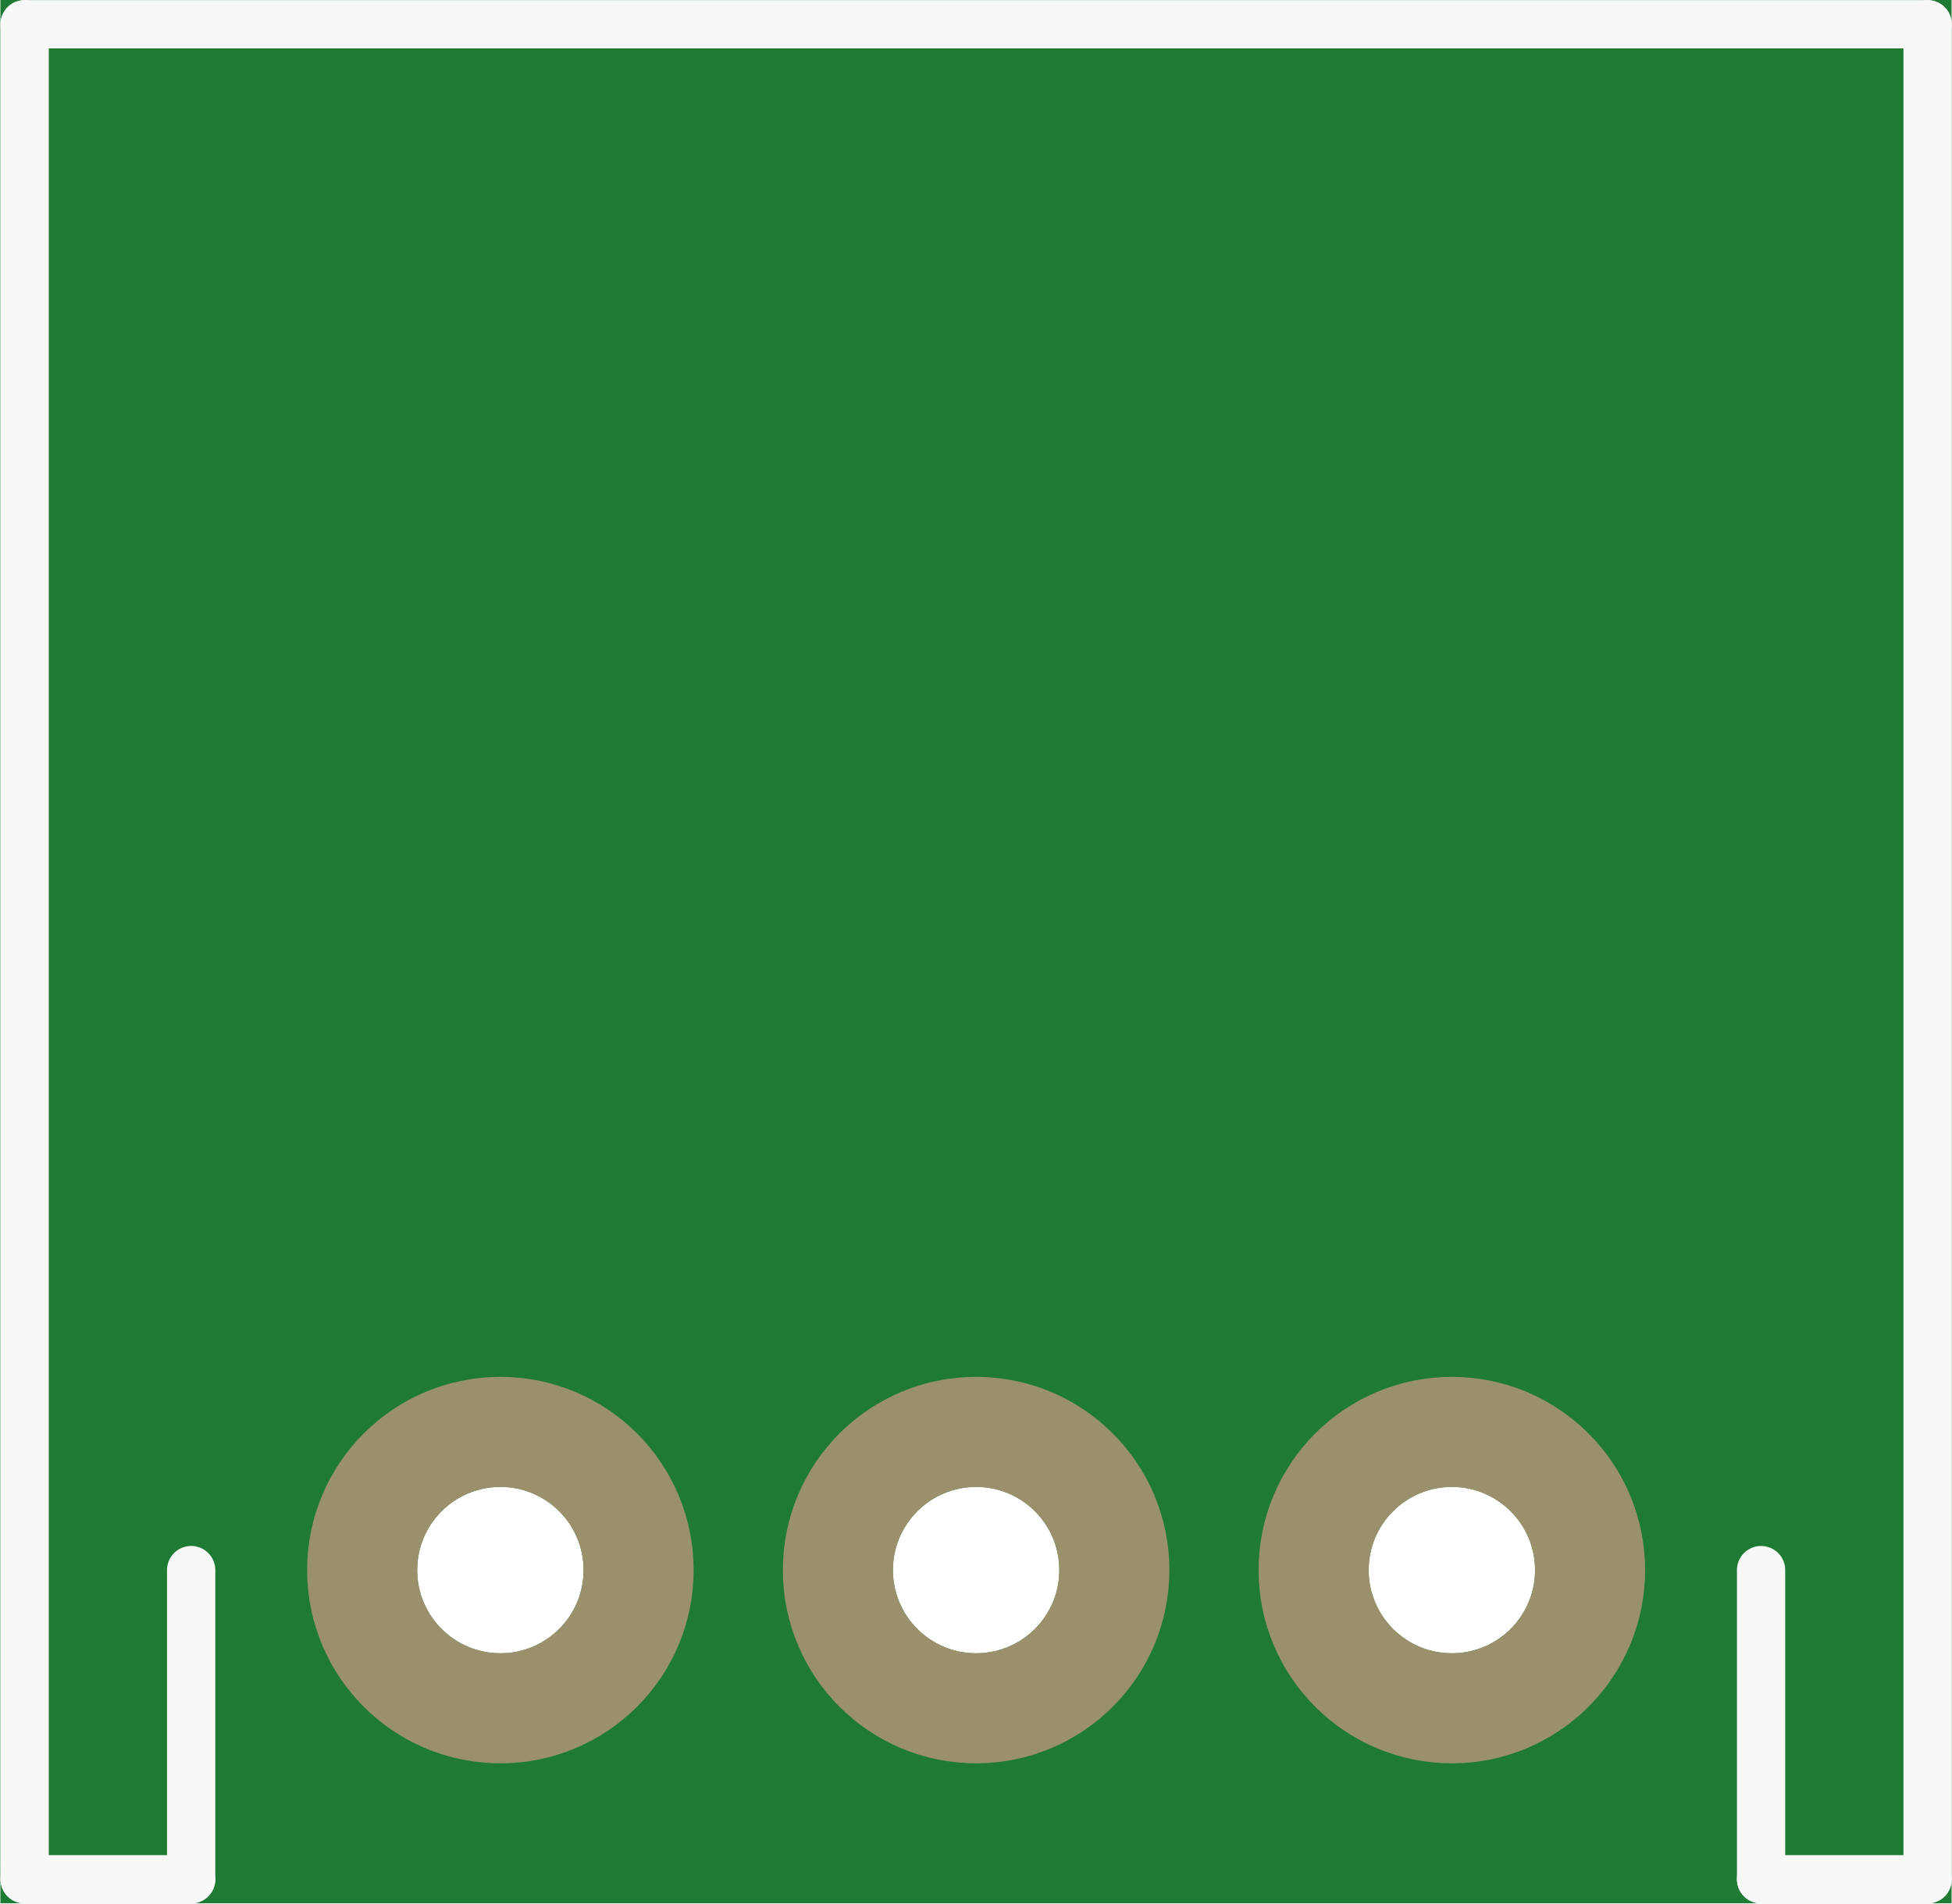
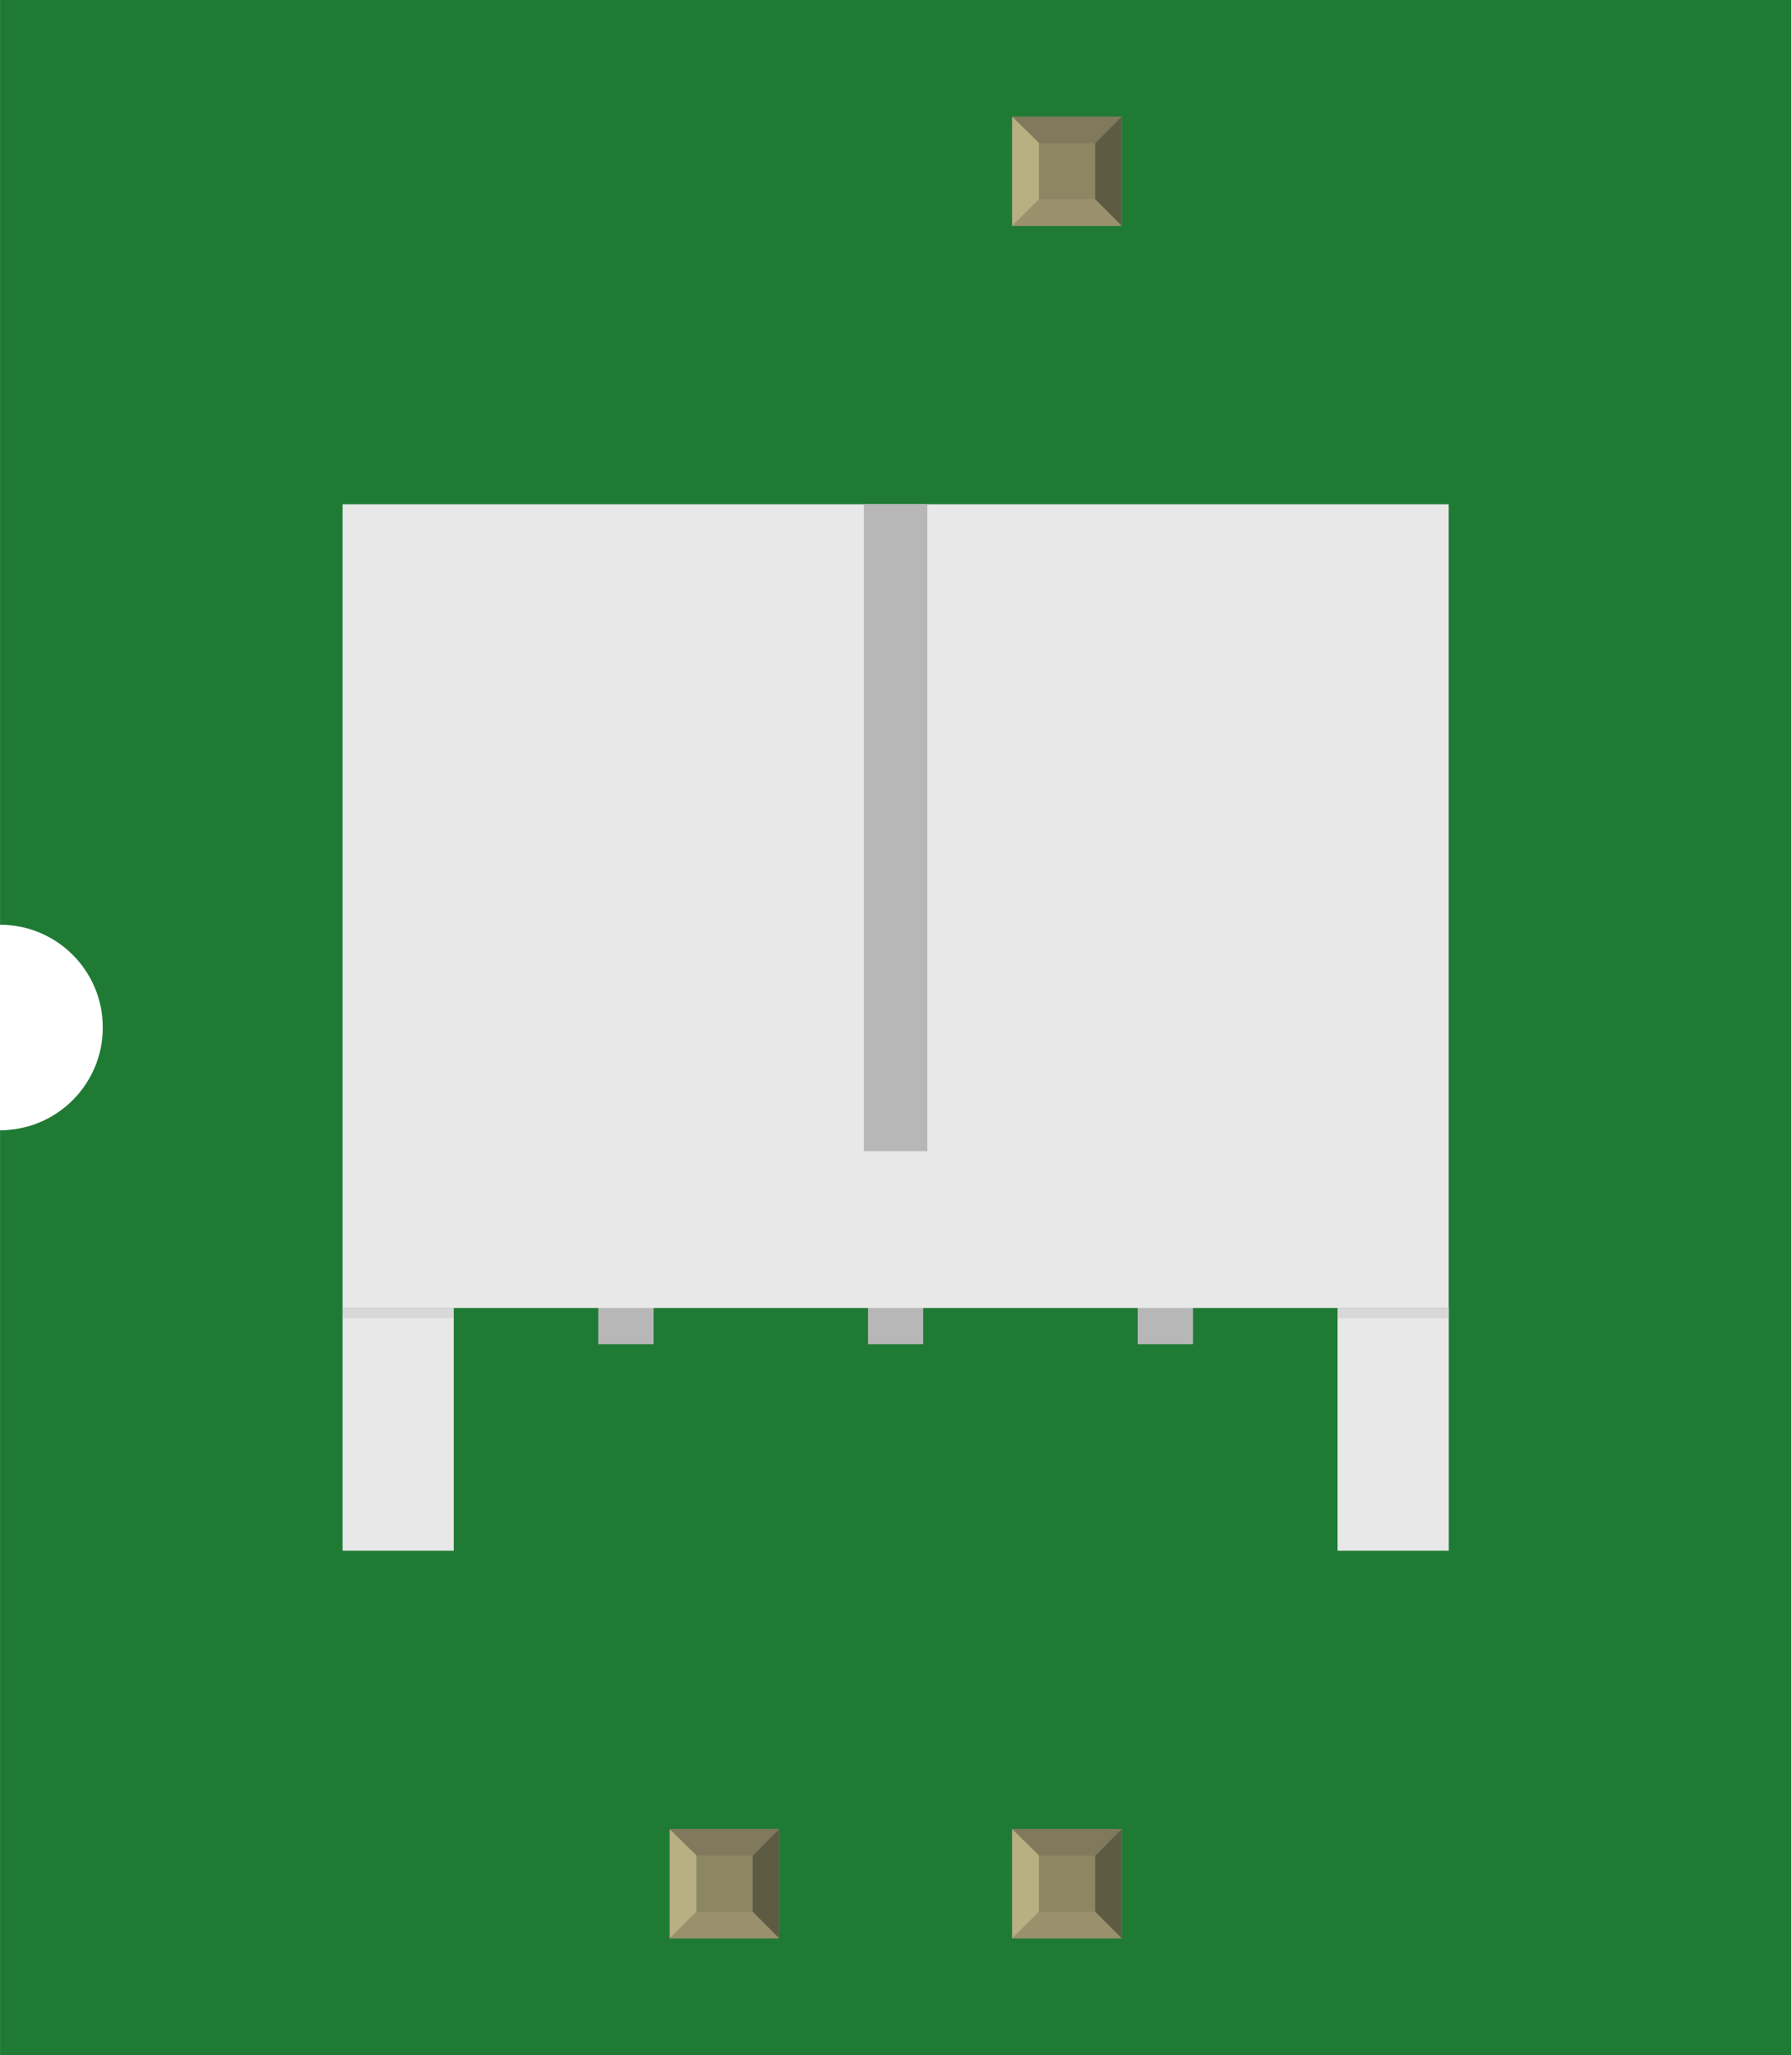
- <svg xmlns="http://www.w3.org/2000/svg" version="1.2" baseProfile="tiny" x="0in" y="0in" width="0.323in" height="0.315in" viewBox="0 0 8.203 8.003">
+ <svg xmlns="http://www.w3.org/2000/svg" width="0.523in" x="0in" version="1.2" y="0in" height="0.6in" viewBox="0 0 522.972 600" baseProfile="tiny">
  <g id="breadboard">
-     <path fill="#1F7A34" stroke="none" stroke-width="0" d="M0,0l8.203,0 0,8.003 -8.203,0 0,-8.003z M1.752,6.602a0.35,0.35 0 1 0 0.7,0 0.35,0.35 0 1 0 -0.7,0z M3.752,6.602a0.35,0.35 0 1 0 0.7,0 0.35,0.35 0 1 0 -0.7,0z M5.752,6.602a0.35,0.35 0 1 0 0.7,0 0.35,0.35 0 1 0 -0.7,0z " />
-     <circle id="connector0pin" connectorname="1" cx="2.102" cy="6.602" r="0.581" stroke="#9A916C" stroke-width="0.463" fill="none" />
-     <circle id="connector1pin" connectorname="2" cx="4.102" cy="6.602" r="0.581" stroke="#9A916C" stroke-width="0.463" fill="none" />
-     <circle id="connector2pin" connectorname="3" cx="6.102" cy="6.602" r="0.581" stroke="#9A916C" stroke-width="0.463" fill="none" />
-     <line class="other" x1="0.102" y1="7.902" x2="0.102" y2="0.102" stroke="#f8f8f8" stroke-width="0.203" stroke-linecap="round" />
-     <line class="other" x1="0.102" y1="0.102" x2="8.102" y2="0.102" stroke="#f8f8f8" stroke-width="0.203" stroke-linecap="round" />
-     <line class="other" x1="8.102" y1="0.102" x2="8.102" y2="7.902" stroke="#f8f8f8" stroke-width="0.203" stroke-linecap="round" />
-     <line class="other" x1="0.102" y1="7.902" x2="0.802" y2="7.902" stroke="#f8f8f8" stroke-width="0.203" stroke-linecap="round" />
-     <line class="other" x1="8.102" y1="7.902" x2="7.402" y2="7.902" stroke="#f8f8f8" stroke-width="0.203" stroke-linecap="round" />
-     <line class="other" x1="0.802" y1="7.902" x2="0.802" y2="6.602" stroke="#f8f8f8" stroke-width="0.203" stroke-linecap="round" />
-     <line class="other" x1="7.402" y1="7.902" x2="7.402" y2="6.602" stroke="#f8f8f8" stroke-width="0.203" stroke-linecap="round" />
+     <g id="icon">
+       <path fill="#1F7A34" stroke="none" stroke-width="0" d="M0,0L0,270A30,30 0 0 1 0,330L0,600L522.972,600L522.972,0L0,0z" />
+       <g transform="translate(100,147.236)">
+         <g>
+           <polygon fill="#B7B7B7" points="74.667,245.236,90.819,245.236,90.819,197.875,74.667,197.875" />
+           <polygon fill="#B7B7B7" points="232.153,245.236,248.306,245.236,248.306,197.875,232.153,197.875" />
+           <polygon fill="#B7B7B7" points="153.417,245.236,169.528,245.236,169.528,197.875,153.417,197.875" />
+           <rect width="322.944" x="0" y="0" fill="#E8E8E8" height="234.667" />
+           <g>
+             <rect width="32.472" x="0" y="234.639" fill="#E8E8E8" height="70.889" />
+           </g>
+           <g>
+             <rect width="32.472" x="290.5" y="234.639" fill="#E8E8E8" height="70.889" />
+           </g>
+           <rect width="32.444" x="290.5" opacity="0.4" y="234.639" fill="#C1C1C1" height="3.042" enable-background="new    " />
+           <rect width="32.472" x="0" opacity="0.4" y="234.639" fill="#C1C1C1" height="3.042" enable-background="new    " />
+           <rect width="18.514" x="152.208" y="0" fill="#B7B7B7" height="188.875" />
+         </g>
+       </g>
+     </g>
+     <g transform="translate(195.521,534.05)">
+       <rect width="31.93" x="0" y="0" fill="#8D8C8C" height="31.9" id="connector0pin" />
+       <rect width="16.444" x="7.792" y="7.735" fill="#8C8663" height="16.415" />
+       <polygon fill="#B8AF82" points="0,31.9,7.792,24.137,7.792,6.972,0,0" />
+       <polygon fill="#80795B" points="24.208,7.763,7.903,7.763,0,0,31.93,0" />
+       <polygon fill="#5E5B43" points="24.208,24.137,24.208,7.763,31.93,0,31.93,31.9" />
+       <polygon fill="#9A916C" points="0,31.9,7.875,24.137,24.208,24.137,31.93,31.9" />
+     </g>
+     <g transform="translate(295.521,534.05)">
+       <rect width="31.93" x="0" y="0" fill="#8D8C8C" height="31.9" id="connector1pin" />
+       <rect width="16.444" x="7.792" y="7.735" fill="#8C8663" height="16.415" />
+       <polygon fill="#B8AF82" points="0,31.9,7.792,24.137,7.792,6.972,0,0" />
+       <polygon fill="#80795B" points="24.208,7.763,7.903,7.763,0,0,31.93,0" />
+       <polygon fill="#5E5B43" points="24.208,24.137,24.208,7.763,31.93,0,31.93,31.9" />
+       <polygon fill="#9A916C" points="0,31.9,7.875,24.137,24.208,24.137,31.93,31.9" />
+     </g>
+     <g transform="translate(295.521,34.05)">
+       <rect width="31.93" x="0" y="0" fill="#8D8C8C" height="31.9" id="connector2pin" />
+       <rect width="16.444" x="7.792" y="7.735" fill="#8C8663" height="16.415" />
+       <polygon fill="#B8AF82" points="0,31.9,7.792,24.137,7.792,6.972,0,0" />
+       <polygon fill="#80795B" points="24.208,7.763,7.903,7.763,0,0,31.93,0" />
+       <polygon fill="#5E5B43" points="24.208,24.137,24.208,7.763,31.93,0,31.93,31.9" />
+       <polygon fill="#9A916C" points="0,31.9,7.875,24.137,24.208,24.137,31.93,31.9" />
+     </g>
  </g>
</svg>
